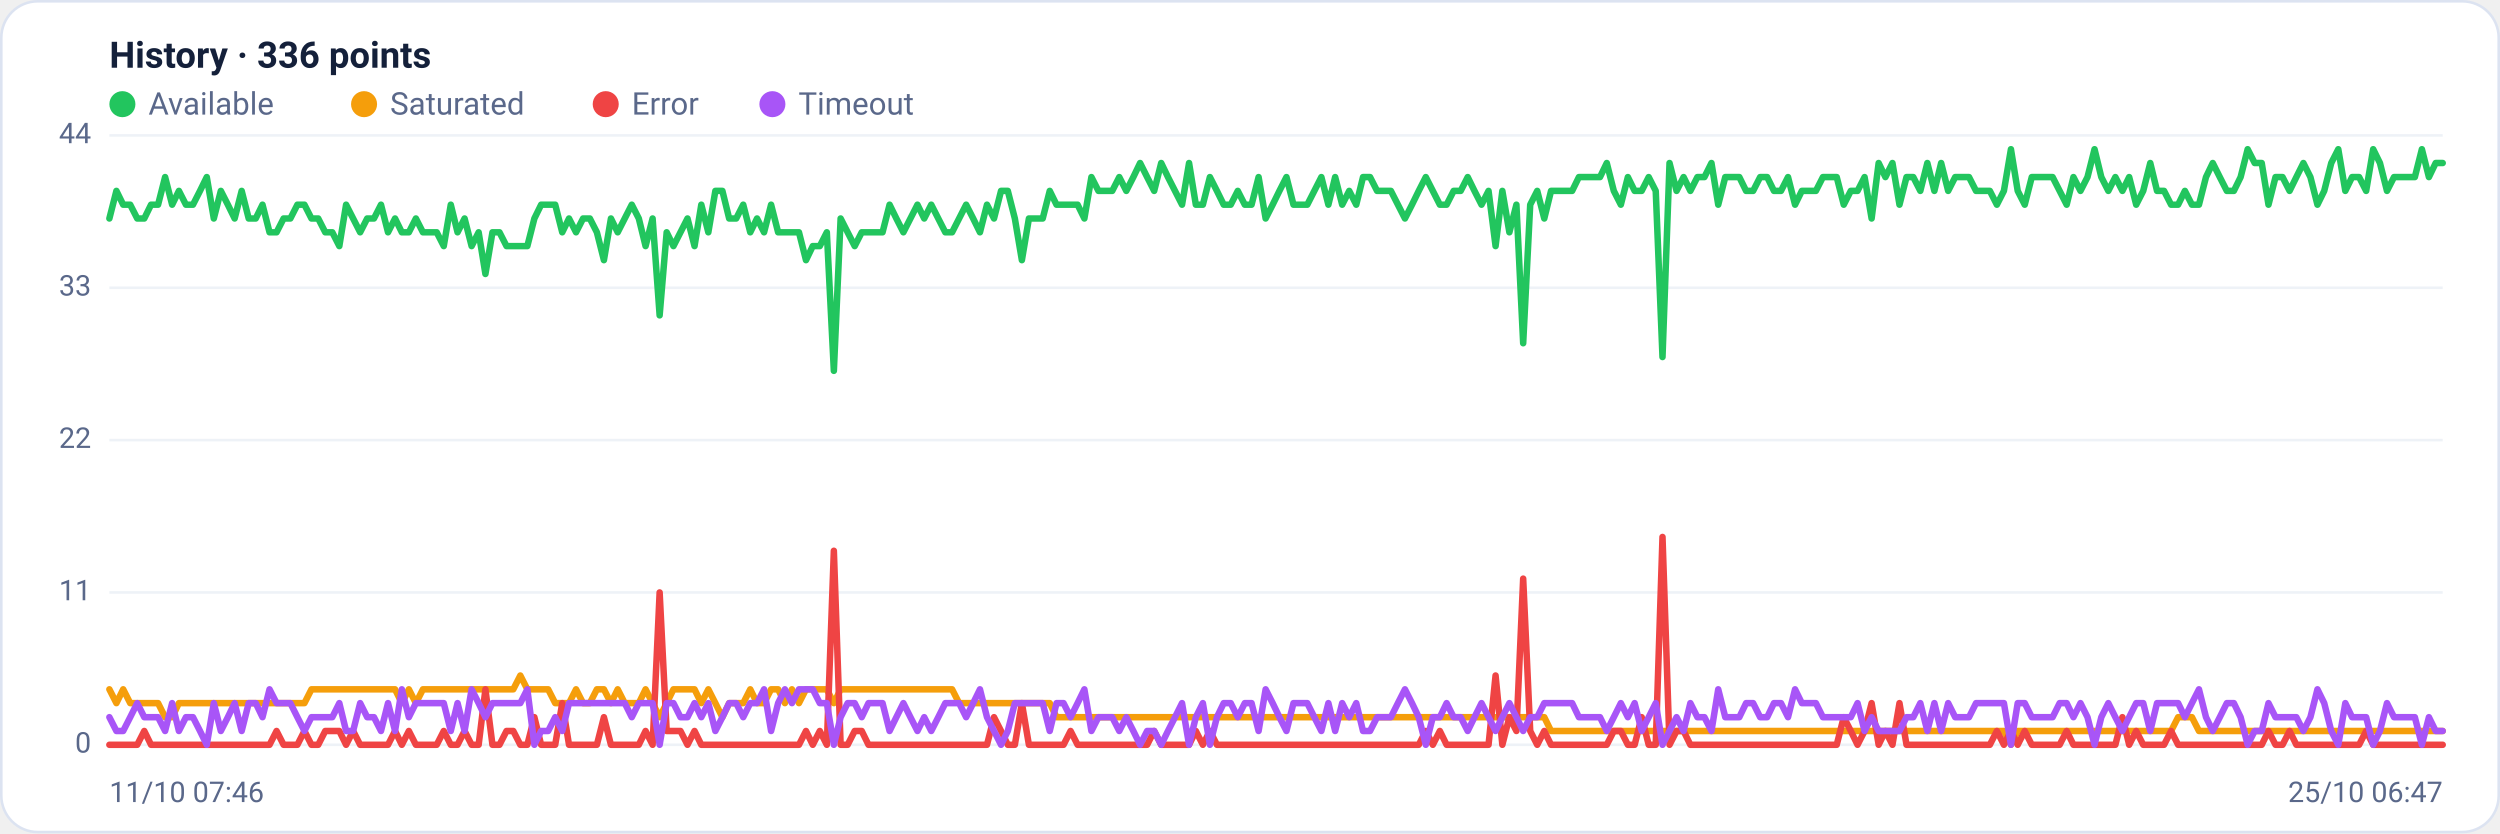
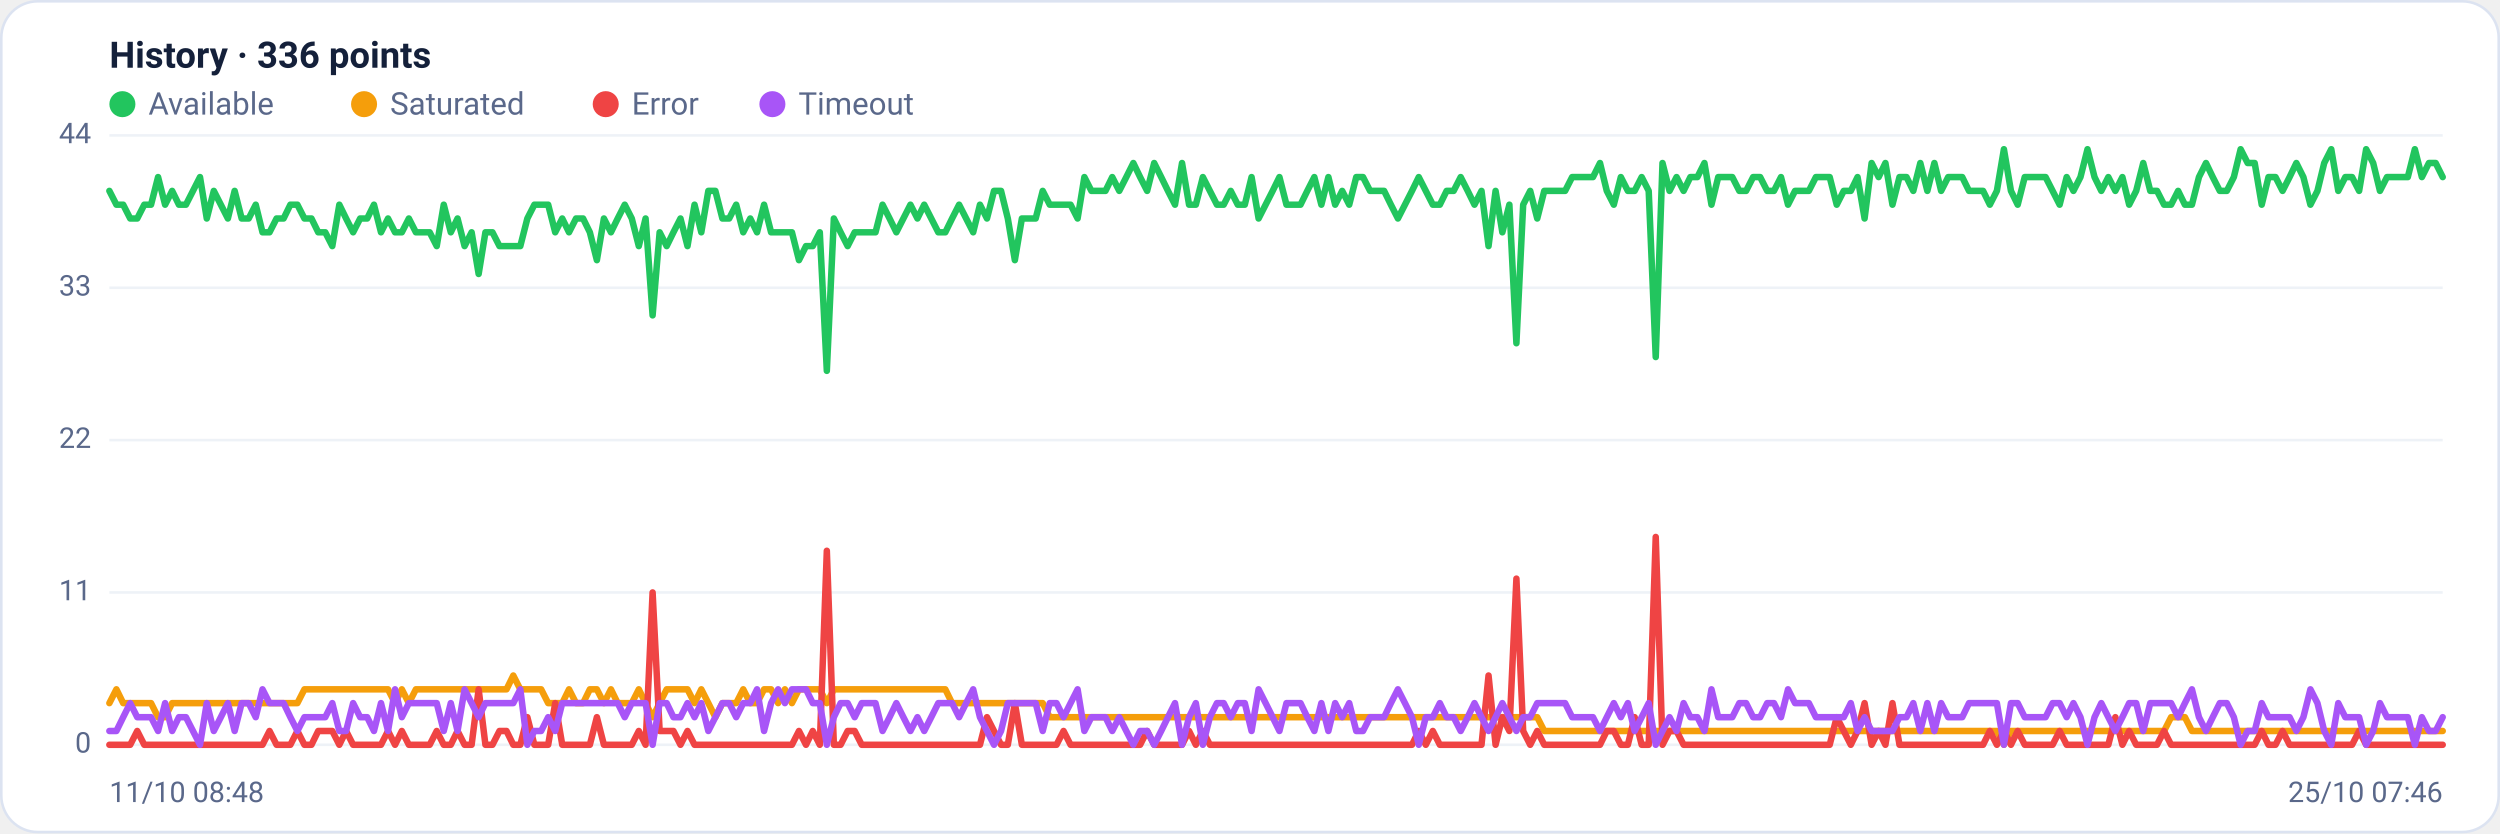
<svg xmlns="http://www.w3.org/2000/svg" viewBox="0 0 960 320" width="960" height="320" font-family="Segoe UI, system-ui, -apple-system, Roboto, Helvetica, Arial, sans-serif" role="img" aria-label="Availability history per region">
  <rect x="0.5" y="0.5" width="959" height="319" rx="14" fill="#ffffff" stroke="#dce3f1" />
  <text x="42" y="26" font-size="14" font-weight="600" fill="#14203a">History · 336 points</text>
  <circle cx="47" cy="40" r="5" fill="#22c55e" />
  <text x="57" y="44" font-size="12" fill="#5a688a">Available</text>
  <circle cx="139.8" cy="40" r="5" fill="#f59e0b" />
  <text x="149.8" y="44" font-size="12" fill="#5a688a">Saturated</text>
  <circle cx="232.6" cy="40" r="5" fill="#ef4444" />
  <text x="242.6" y="44" font-size="12" fill="#5a688a">Error</text>
  <circle cx="296.6" cy="40" r="5" fill="#a855f7" />
  <text x="306.6" y="44" font-size="12" fill="#5a688a">Timeout</text>
  <line x1="42" y1="286.0" x2="938" y2="286.0" stroke="#eef2f7" stroke-width="1" />
  <text x="35" y="289.0" text-anchor="end" font-size="11" fill="#5a688a">0</text>
  <line x1="42" y1="227.5" x2="938" y2="227.5" stroke="#eef2f7" stroke-width="1" />
  <text x="35" y="230.5" text-anchor="end" font-size="11" fill="#5a688a">11</text>
  <line x1="42" y1="169.0" x2="938" y2="169.0" stroke="#eef2f7" stroke-width="1" />
  <text x="35" y="172.0" text-anchor="end" font-size="11" fill="#5a688a">22</text>
  <line x1="42" y1="110.5" x2="938" y2="110.5" stroke="#eef2f7" stroke-width="1" />
  <text x="35" y="113.5" text-anchor="end" font-size="11" fill="#5a688a">33</text>
  <line x1="42" y1="52.0" x2="938" y2="52.0" stroke="#eef2f7" stroke-width="1" />
  <text x="35" y="55.0" text-anchor="end" font-size="11" fill="#5a688a">44</text>
-   <polyline fill="none" stroke="#22c55e" stroke-width="2.5" stroke-linejoin="round" stroke-linecap="round" points="42.0,83.9 44.7,73.3 47.3,78.6 50.0,78.6 52.7,83.9 55.4,83.9 58.0,78.6 60.7,78.6 63.4,68.0 66.1,78.6 68.7,73.3 71.4,78.6 74.1,78.6 76.8,73.3 79.4,68.0 82.1,83.9 84.8,73.3 87.5,78.6 90.1,83.9 92.8,73.3 95.5,83.9 98.2,83.9 100.8,78.6 103.5,89.2 106.2,89.2 108.9,83.9 111.5,83.9 114.2,78.6 116.9,78.6 119.6,83.9 122.2,83.9 124.9,89.2 127.6,89.2 130.3,94.5 132.9,78.6 135.6,83.9 138.3,89.2 141.0,83.9 143.6,83.9 146.3,78.6 149.0,89.2 151.7,83.9 154.3,89.2 157.0,89.2 159.7,83.9 162.4,89.2 165.0,89.2 167.7,89.2 170.4,94.5 173.1,78.6 175.7,89.2 178.4,83.9 181.1,94.5 183.8,89.2 186.4,105.2 189.1,89.2 191.8,89.2 194.5,94.5 197.1,94.5 199.8,94.5 202.5,94.5 205.2,83.9 207.8,78.6 210.5,78.6 213.2,78.6 215.9,89.2 218.5,83.9 221.2,89.2 223.9,83.9 226.5,83.9 229.2,89.2 231.9,99.9 234.6,83.9 237.2,89.2 239.9,83.9 242.6,78.6 245.3,83.9 247.9,94.5 250.6,83.9 253.3,121.1 256.0,89.2 258.6,94.5 261.3,89.2 264.0,83.9 266.7,94.5 269.3,78.6 272.0,89.2 274.7,73.3 277.4,73.3 280.0,83.9 282.7,83.9 285.4,78.6 288.1,89.2 290.7,83.9 293.4,89.2 296.1,78.6 298.8,89.2 301.4,89.2 304.1,89.2 306.8,89.2 309.5,99.9 312.1,94.5 314.8,94.5 317.5,89.2 320.2,142.4 322.8,83.9 325.5,89.2 328.2,94.5 330.9,89.2 333.5,89.2 336.2,89.2 338.9,89.2 341.6,78.6 344.2,83.9 346.9,89.2 349.6,83.9 352.3,78.6 354.9,83.9 357.6,78.6 360.3,83.9 363.0,89.2 365.6,89.2 368.3,83.9 371.0,78.6 373.7,83.9 376.3,89.2 379.0,78.6 381.7,83.9 384.4,73.3 387.0,73.3 389.7,83.9 392.4,99.9 395.1,83.9 397.7,83.9 400.4,83.9 403.1,73.3 405.7,78.6 408.4,78.6 411.1,78.6 413.8,78.6 416.4,83.9 419.1,68.0 421.8,73.3 424.5,73.3 427.1,73.3 429.8,68.0 432.5,73.3 435.2,68.0 437.8,62.6 440.5,68.0 443.2,73.3 445.9,62.6 448.5,68.0 451.2,73.3 453.9,78.6 456.6,62.6 459.2,78.6 461.9,78.6 464.6,68.0 467.3,73.3 469.9,78.6 472.6,78.6 475.3,73.3 478.0,78.6 480.6,78.6 483.3,68.0 486.0,83.9 488.7,78.6 491.3,73.3 494.0,68.0 496.7,78.6 499.4,78.6 502.0,78.6 504.7,73.3 507.4,68.0 510.1,78.6 512.7,68.0 515.4,78.6 518.1,73.3 520.8,78.6 523.4,68.0 526.1,68.0 528.8,73.3 531.5,73.3 534.1,73.3 536.8,78.6 539.5,83.9 542.2,78.6 544.8,73.3 547.5,68.0 550.2,73.3 552.9,78.6 555.5,78.6 558.2,73.3 560.9,73.3 563.6,68.0 566.2,73.3 568.9,78.6 571.6,73.3 574.3,94.5 576.9,73.3 579.6,89.2 582.3,78.6 584.9,131.8 587.6,78.6 590.3,73.3 593.0,83.9 595.6,73.3 598.3,73.3 601.0,73.3 603.7,73.3 606.3,68.0 609.0,68.0 611.7,68.0 614.4,68.0 617.0,62.6 619.7,73.3 622.4,78.6 625.1,68.0 627.7,73.3 630.4,73.3 633.1,68.0 635.8,73.3 638.4,137.1 641.1,62.6 643.8,73.3 646.5,68.0 649.1,73.3 651.8,68.0 654.5,68.0 657.2,62.6 659.8,78.6 662.5,68.0 665.2,68.0 667.9,68.0 670.5,73.3 673.2,73.3 675.9,68.0 678.6,68.0 681.2,73.3 683.9,73.3 686.6,68.0 689.3,78.6 691.9,73.3 694.6,73.3 697.3,73.3 700.0,68.0 702.6,68.0 705.3,68.0 708.0,78.6 710.7,73.3 713.3,73.3 716.0,68.0 718.7,83.9 721.4,62.6 724.0,68.0 726.7,62.6 729.4,78.6 732.1,68.0 734.7,68.0 737.4,73.3 740.1,62.6 742.8,73.3 745.4,62.6 748.1,73.3 750.8,68.0 753.5,68.0 756.1,68.0 758.8,73.3 761.5,73.3 764.1,73.3 766.8,78.6 769.5,73.3 772.2,57.3 774.8,73.3 777.5,78.6 780.2,68.0 782.9,68.0 785.5,68.0 788.2,68.0 790.9,73.3 793.6,78.6 796.2,68.0 798.9,73.3 801.6,68.0 804.3,57.3 806.9,68.0 809.6,73.3 812.3,68.0 815.0,73.3 817.6,68.0 820.3,78.6 823.0,73.3 825.7,62.6 828.3,73.3 831.0,73.3 833.7,78.6 836.4,78.6 839.0,73.3 841.7,78.6 844.4,78.6 847.1,68.0 849.7,62.6 852.4,68.0 855.1,73.3 857.8,73.3 860.4,68.0 863.1,57.3 865.8,62.6 868.5,62.6 871.1,78.6 873.8,68.0 876.5,68.0 879.2,73.3 881.8,68.0 884.5,62.6 887.2,68.0 889.9,78.6 892.5,73.3 895.2,62.6 897.9,57.3 900.6,73.3 903.2,68.0 905.9,68.0 908.6,73.3 911.3,57.3 913.9,62.6 916.6,73.3 919.3,68.0 922.0,68.0 924.6,68.0 927.3,68.0 930.0,57.3 932.7,68.0 935.3,62.6 938.0,62.6" />
-   <polyline fill="none" stroke="#f59e0b" stroke-width="2.5" stroke-linejoin="round" stroke-linecap="round" points="42.0,264.7 44.7,270.0 47.3,264.7 50.0,270.0 52.7,270.0 55.4,270.0 58.0,270.0 60.7,270.0 63.4,275.4 66.1,275.4 68.7,270.0 71.4,270.0 74.1,270.0 76.8,270.0 79.4,270.0 82.1,270.0 84.8,270.0 87.5,270.0 90.1,270.0 92.8,270.0 95.5,270.0 98.2,270.0 100.8,270.0 103.5,270.0 106.2,270.0 108.9,270.0 111.5,270.0 114.2,270.0 116.9,270.0 119.6,264.7 122.2,264.7 124.9,264.7 127.6,264.7 130.3,264.7 132.9,264.7 135.6,264.7 138.3,264.7 141.0,264.7 143.6,264.7 146.3,264.7 149.0,264.7 151.7,264.7 154.3,270.0 157.0,264.7 159.7,270.0 162.4,264.7 165.0,264.7 167.7,264.7 170.4,264.7 173.1,264.7 175.7,264.7 178.4,264.7 181.1,264.7 183.8,264.7 186.4,264.7 189.1,264.7 191.8,264.7 194.5,264.7 197.1,264.7 199.8,259.4 202.5,264.7 205.2,264.7 207.8,264.7 210.5,264.7 213.2,270.0 215.9,270.0 218.5,270.0 221.2,264.7 223.9,270.0 226.5,270.0 229.2,264.7 231.9,264.7 234.6,270.0 237.2,264.7 239.9,270.0 242.6,270.0 245.3,270.0 247.9,264.7 250.6,270.0 253.3,275.4 256.0,270.0 258.6,264.7 261.3,264.7 264.0,264.7 266.7,264.7 269.3,270.0 272.0,264.7 274.7,270.0 277.4,275.4 280.0,270.0 282.7,270.0 285.4,270.0 288.1,264.7 290.7,270.0 293.4,270.0 296.1,264.7 298.8,264.7 301.4,270.0 304.1,264.7 306.8,270.0 309.5,264.7 312.1,264.7 314.8,264.7 317.5,264.7 320.2,270.0 322.8,264.7 325.5,264.7 328.2,264.7 330.9,264.7 333.5,264.7 336.2,264.7 338.9,264.7 341.6,264.7 344.2,264.7 346.9,264.7 349.6,264.7 352.3,264.7 354.9,264.7 357.6,264.7 360.3,264.7 363.0,264.7 365.6,264.7 368.3,270.0 371.0,270.0 373.7,270.0 376.3,270.0 379.0,270.0 381.7,270.0 384.4,270.0 387.0,270.0 389.7,270.0 392.4,270.0 395.1,270.0 397.7,270.0 400.4,270.0 403.1,270.0 405.7,275.4 408.4,275.4 411.1,275.4 413.8,275.4 416.4,275.4 419.1,275.4 421.8,275.4 424.5,275.4 427.1,275.4 429.8,275.4 432.5,275.4 435.2,275.4 437.8,275.4 440.5,275.4 443.2,275.4 445.9,275.4 448.5,275.4 451.2,275.4 453.9,275.4 456.6,275.4 459.2,275.4 461.9,275.4 464.6,275.4 467.3,275.4 469.9,275.4 472.6,275.4 475.3,275.4 478.0,275.4 480.6,275.4 483.3,275.4 486.0,275.4 488.7,275.4 491.3,275.4 494.0,275.4 496.7,275.4 499.4,275.4 502.0,275.4 504.7,275.4 507.4,275.4 510.1,275.4 512.7,275.4 515.4,275.4 518.1,275.4 520.8,275.4 523.4,275.4 526.1,275.4 528.8,275.4 531.5,275.4 534.1,275.4 536.8,275.4 539.5,275.4 542.2,275.4 544.8,275.4 547.5,275.4 550.2,275.4 552.9,275.4 555.5,275.4 558.2,275.4 560.9,275.4 563.6,275.4 566.2,275.4 568.9,275.4 571.6,275.4 574.3,275.4 576.9,275.4 579.6,275.4 582.3,275.4 584.9,275.4 587.6,275.4 590.3,275.4 593.0,275.4 595.6,280.7 598.3,280.7 601.0,280.7 603.7,280.7 606.3,280.7 609.0,280.7 611.7,280.7 614.4,280.7 617.0,280.7 619.7,280.7 622.4,280.7 625.1,280.7 627.7,280.7 630.4,280.7 633.1,280.7 635.8,280.7 638.4,280.7 641.1,280.7 643.8,280.7 646.5,280.7 649.1,280.7 651.8,280.7 654.5,280.7 657.2,280.7 659.8,280.7 662.5,280.7 665.2,280.7 667.9,280.7 670.5,280.7 673.2,280.7 675.9,280.7 678.6,280.7 681.2,280.7 683.9,280.7 686.6,280.7 689.3,280.7 691.9,280.7 694.6,280.7 697.3,280.7 700.0,280.7 702.6,280.7 705.3,280.7 708.0,280.7 710.7,280.7 713.3,280.7 716.0,280.7 718.7,280.7 721.4,280.7 724.0,280.7 726.7,280.7 729.4,280.7 732.1,280.7 734.7,280.7 737.4,280.7 740.1,280.7 742.8,280.7 745.4,280.7 748.1,280.7 750.8,280.7 753.5,280.7 756.1,280.7 758.8,280.7 761.5,280.7 764.1,280.7 766.8,280.7 769.5,280.7 772.2,286.0 774.8,280.7 777.5,280.7 780.2,280.7 782.9,280.7 785.5,280.7 788.2,280.7 790.9,280.7 793.6,280.7 796.2,280.7 798.9,280.7 801.6,280.7 804.3,280.7 806.9,280.7 809.6,280.7 812.3,280.7 815.0,280.7 817.6,280.7 820.3,280.7 823.0,280.7 825.7,280.7 828.3,280.7 831.0,280.7 833.7,280.7 836.4,275.4 839.0,275.4 841.7,275.4 844.4,280.7 847.1,280.7 849.7,280.7 852.4,280.7 855.1,280.7 857.8,280.7 860.4,280.7 863.1,280.7 865.8,280.7 868.5,280.7 871.1,280.7 873.8,280.7 876.5,280.7 879.2,280.7 881.8,280.7 884.5,280.7 887.2,280.7 889.9,280.7 892.5,280.7 895.2,280.7 897.9,280.7 900.6,280.7 903.2,280.7 905.9,280.7 908.6,280.7 911.3,280.7 913.9,280.7 916.6,280.7 919.3,280.7 922.0,280.7 924.6,280.7 927.3,280.7 930.0,280.7 932.7,280.7 935.3,280.7 938.0,280.7" />
-   <polyline fill="none" stroke="#ef4444" stroke-width="2.5" stroke-linejoin="round" stroke-linecap="round" points="42.0,286.0 44.7,286.0 47.3,286.0 50.0,286.0 52.7,286.0 55.4,280.7 58.0,286.0 60.7,286.0 63.4,286.0 66.1,286.0 68.7,286.0 71.4,286.0 74.1,286.0 76.8,286.0 79.4,286.0 82.1,286.0 84.8,286.0 87.5,286.0 90.1,286.0 92.8,286.0 95.5,286.0 98.2,286.0 100.8,286.0 103.5,286.0 106.2,280.7 108.9,286.0 111.5,286.0 114.2,286.0 116.9,280.7 119.6,286.0 122.2,286.0 124.9,280.7 127.6,280.7 130.3,280.7 132.9,286.0 135.6,280.7 138.3,286.0 141.0,286.0 143.6,286.0 146.3,286.0 149.0,286.0 151.7,280.7 154.3,286.0 157.0,280.7 159.7,286.0 162.4,286.0 165.0,286.0 167.7,286.0 170.4,280.7 173.1,286.0 175.7,286.0 178.4,280.7 181.1,286.0 183.8,286.0 186.4,264.7 189.1,286.0 191.8,286.0 194.5,280.7 197.1,280.7 199.8,286.0 202.5,286.0 205.2,275.4 207.8,286.0 210.5,286.0 213.2,286.0 215.9,270.0 218.5,286.0 221.2,286.0 223.9,286.0 226.5,286.0 229.2,286.0 231.9,275.4 234.6,286.0 237.2,286.0 239.9,286.0 242.6,286.0 245.3,286.0 247.9,280.7 250.6,286.0 253.3,227.5 256.0,280.7 258.6,280.7 261.3,280.7 264.0,286.0 266.7,280.7 269.3,286.0 272.0,286.0 274.7,286.0 277.4,286.0 280.0,286.0 282.7,286.0 285.4,286.0 288.1,286.0 290.7,286.0 293.4,286.0 296.1,286.0 298.8,286.0 301.4,286.0 304.1,286.0 306.8,286.0 309.5,280.7 312.1,286.0 314.8,280.7 317.5,286.0 320.2,211.5 322.8,286.0 325.5,286.0 328.2,280.7 330.9,280.7 333.5,286.0 336.2,286.0 338.9,286.0 341.6,286.0 344.2,286.0 346.9,286.0 349.6,286.0 352.3,286.0 354.9,286.0 357.6,286.0 360.3,286.0 363.0,286.0 365.6,286.0 368.3,286.0 371.0,286.0 373.7,286.0 376.3,286.0 379.0,286.0 381.7,275.4 384.4,280.7 387.0,286.0 389.7,286.0 392.4,270.0 395.1,286.0 397.7,286.0 400.4,286.0 403.1,286.0 405.7,286.0 408.4,286.0 411.1,280.7 413.8,286.0 416.4,286.0 419.1,286.0 421.8,286.0 424.5,286.0 427.1,286.0 429.8,286.0 432.5,286.0 435.2,286.0 437.8,286.0 440.5,286.0 443.2,280.7 445.9,286.0 448.5,286.0 451.2,286.0 453.9,286.0 456.6,286.0 459.2,280.7 461.9,286.0 464.6,280.7 467.3,286.0 469.9,286.0 472.6,286.0 475.3,286.0 478.0,286.0 480.6,286.0 483.3,286.0 486.0,286.0 488.7,286.0 491.3,286.0 494.0,286.0 496.7,286.0 499.4,286.0 502.0,286.0 504.7,286.0 507.4,286.0 510.1,286.0 512.7,286.0 515.4,286.0 518.1,286.0 520.8,286.0 523.4,286.0 526.1,286.0 528.8,286.0 531.5,286.0 534.1,286.0 536.8,286.0 539.5,286.0 542.2,286.0 544.8,286.0 547.5,280.7 550.2,286.0 552.9,280.7 555.5,286.0 558.2,286.0 560.9,286.0 563.6,286.0 566.2,286.0 568.9,286.0 571.6,286.0 574.3,259.4 576.9,286.0 579.6,275.4 582.3,280.7 584.9,222.2 587.6,280.7 590.3,286.0 593.0,280.7 595.6,286.0 598.3,286.0 601.0,286.0 603.7,286.0 606.3,286.0 609.0,286.0 611.7,286.0 614.4,286.0 617.0,286.0 619.7,280.7 622.4,280.7 625.1,286.0 627.7,286.0 630.4,275.4 633.1,286.0 635.8,286.0 638.4,206.2 641.1,286.0 643.8,280.7 646.5,280.7 649.1,286.0 651.8,286.0 654.5,286.0 657.2,286.0 659.8,286.0 662.5,286.0 665.2,286.0 667.9,286.0 670.5,286.0 673.2,286.0 675.9,286.0 678.6,286.0 681.2,286.0 683.9,286.0 686.6,286.0 689.3,286.0 691.9,286.0 694.6,286.0 697.3,286.0 700.0,286.0 702.6,286.0 705.3,286.0 708.0,275.4 710.7,280.7 713.3,286.0 716.0,280.7 718.7,270.0 721.4,286.0 724.0,280.7 726.7,286.0 729.4,270.0 732.1,286.0 734.7,286.0 737.4,286.0 740.1,286.0 742.8,286.0 745.4,286.0 748.1,286.0 750.8,286.0 753.5,286.0 756.1,286.0 758.8,286.0 761.5,286.0 764.1,286.0 766.8,280.7 769.5,286.0 772.2,280.7 774.8,286.0 777.5,280.7 780.2,286.0 782.9,286.0 785.5,286.0 788.2,286.0 790.9,286.0 793.6,280.7 796.2,286.0 798.9,286.0 801.6,286.0 804.3,286.0 806.9,286.0 809.6,286.0 812.3,286.0 815.0,275.4 817.6,286.0 820.3,280.7 823.0,286.0 825.7,286.0 828.3,286.0 831.0,286.0 833.7,280.7 836.4,286.0 839.0,286.0 841.7,286.0 844.4,286.0 847.1,286.0 849.7,286.0 852.4,286.0 855.1,286.0 857.8,286.0 860.4,286.0 863.1,286.0 865.8,286.0 868.5,286.0 871.1,280.7 873.8,286.0 876.5,286.0 879.2,280.7 881.8,286.0 884.5,286.0 887.2,286.0 889.9,286.0 892.5,286.0 895.2,286.0 897.9,286.0 900.6,286.0 903.2,286.0 905.9,286.0 908.6,280.7 911.3,286.0 913.9,286.0 916.6,286.0 919.3,286.0 922.0,286.0 924.6,286.0 927.3,286.0 930.0,286.0 932.7,286.0 935.3,286.0 938.0,286.0" />
-   <polyline fill="none" stroke="#a855f7" stroke-width="2.5" stroke-linejoin="round" stroke-linecap="round" points="42.0,275.4 44.7,280.7 47.3,280.7 50.0,275.4 52.7,270.0 55.4,275.4 58.0,275.4 60.7,275.4 63.4,280.7 66.1,270.0 68.7,280.7 71.4,275.4 74.1,275.4 76.8,280.7 79.4,286.0 82.1,270.0 84.8,280.7 87.5,275.4 90.1,270.0 92.8,280.7 95.5,270.0 98.2,270.0 100.8,275.4 103.5,264.7 106.2,270.0 108.9,270.0 111.5,270.0 114.2,275.4 116.9,280.7 119.6,275.4 122.2,275.4 124.9,275.4 127.6,275.4 130.3,270.0 132.9,280.7 135.6,280.7 138.3,270.0 141.0,275.4 143.6,275.4 146.3,280.7 149.0,270.0 151.7,280.7 154.3,264.7 157.0,275.4 159.7,270.0 162.4,270.0 165.0,270.0 167.7,270.0 170.4,270.0 173.1,280.7 175.7,270.0 178.4,280.7 181.1,264.7 183.8,270.0 186.4,275.4 189.1,270.0 191.8,270.0 194.5,270.0 197.1,270.0 199.8,270.0 202.5,264.7 205.2,286.0 207.8,280.7 210.5,280.7 213.2,275.4 215.9,280.7 218.5,270.0 221.2,270.0 223.9,270.0 226.5,270.0 229.2,270.0 231.9,270.0 234.6,270.0 237.2,270.0 239.9,270.0 242.6,275.4 245.3,270.0 247.9,270.0 250.6,270.0 253.3,286.0 256.0,270.0 258.6,270.0 261.3,275.4 264.0,275.4 266.7,270.0 269.3,275.4 272.0,270.0 274.7,280.7 277.4,275.4 280.0,270.0 282.7,270.0 285.4,275.4 288.1,270.0 290.7,270.0 293.4,264.7 296.1,280.7 298.8,270.0 301.4,264.7 304.1,270.0 306.8,264.7 309.5,264.7 312.1,264.7 314.8,270.0 317.5,270.0 320.2,286.0 322.8,275.4 325.5,270.0 328.2,270.0 330.9,275.4 333.5,270.0 336.2,270.0 338.9,270.0 341.6,280.7 344.2,275.4 346.9,270.0 349.6,275.4 352.3,280.7 354.9,275.4 357.6,280.7 360.3,275.4 363.0,270.0 365.6,270.0 368.3,270.0 371.0,275.4 373.7,270.0 376.3,264.7 379.0,275.4 381.7,280.7 384.4,286.0 387.0,280.7 389.7,270.0 392.4,270.0 395.1,270.0 397.7,270.0 400.4,270.0 403.1,280.7 405.7,270.0 408.4,270.0 411.1,275.4 413.8,270.0 416.4,264.7 419.1,280.7 421.8,275.4 424.5,275.4 427.1,275.4 429.8,280.7 432.5,275.4 435.2,280.7 437.8,286.0 440.5,280.7 443.2,280.7 445.9,286.0 448.5,280.7 451.2,275.4 453.9,270.0 456.6,286.0 459.2,275.4 461.9,270.0 464.6,286.0 467.3,275.4 469.9,270.0 472.6,270.0 475.3,275.4 478.0,270.0 480.6,270.0 483.3,280.7 486.0,264.7 488.7,270.0 491.3,275.4 494.0,280.7 496.7,270.0 499.4,270.0 502.0,270.0 504.7,275.4 507.4,280.7 510.1,270.0 512.7,280.7 515.4,270.0 518.1,275.4 520.8,270.0 523.4,280.7 526.1,280.7 528.8,275.4 531.5,275.4 534.1,275.4 536.8,270.0 539.5,264.7 542.2,270.0 544.8,275.4 547.5,286.0 550.2,275.4 552.9,275.4 555.5,270.0 558.2,275.4 560.9,275.4 563.6,280.7 566.2,275.4 568.9,270.0 571.6,275.4 574.3,280.7 576.9,275.4 579.6,270.0 582.3,275.4 584.9,280.7 587.6,275.4 590.3,275.4 593.0,270.0 595.6,270.0 598.3,270.0 601.0,270.0 603.7,270.0 606.3,275.4 609.0,275.4 611.7,275.4 614.4,275.4 617.0,280.7 619.7,275.4 622.4,270.0 625.1,275.4 627.7,270.0 630.4,280.7 633.1,275.4 635.8,270.0 638.4,286.0 641.1,280.7 643.8,275.4 646.5,280.7 649.1,270.0 651.8,275.4 654.5,275.4 657.2,280.7 659.8,264.7 662.5,275.4 665.2,275.4 667.9,275.4 670.5,270.0 673.2,270.0 675.9,275.4 678.6,275.4 681.2,270.0 683.9,270.0 686.6,275.4 689.3,264.7 691.9,270.0 694.6,270.0 697.3,270.0 700.0,275.4 702.6,275.4 705.3,275.4 708.0,275.4 710.7,275.4 713.3,270.0 716.0,280.7 718.7,275.4 721.4,280.7 724.0,280.7 726.7,280.7 729.4,280.7 732.1,275.4 734.7,275.4 737.4,270.0 740.1,280.7 742.8,270.0 745.4,280.7 748.1,270.0 750.8,275.4 753.5,275.4 756.1,275.4 758.8,270.0 761.5,270.0 764.1,270.0 766.8,270.0 769.5,270.0 772.2,286.0 774.8,270.0 777.5,270.0 780.2,275.4 782.9,275.4 785.5,275.4 788.2,275.4 790.9,270.0 793.6,270.0 796.2,275.4 798.9,270.0 801.6,275.4 804.3,286.0 806.9,275.4 809.6,270.0 812.3,275.4 815.0,280.7 817.6,275.4 820.3,270.0 823.0,270.0 825.7,280.7 828.3,270.0 831.0,270.0 833.7,270.0 836.4,270.0 839.0,275.4 841.7,270.0 844.4,264.7 847.1,275.4 849.7,280.7 852.4,275.4 855.1,270.0 857.8,270.0 860.4,275.4 863.1,286.0 865.8,280.7 868.5,280.7 871.1,270.0 873.8,275.4 876.5,275.4 879.2,275.4 881.8,275.4 884.5,280.7 887.2,275.4 889.9,264.7 892.5,270.0 895.2,280.7 897.9,286.0 900.6,270.0 903.2,275.4 905.9,275.4 908.6,275.4 911.3,286.0 913.9,280.7 916.6,270.0 919.3,275.4 922.0,275.4 924.6,275.4 927.3,275.4 930.0,286.0 932.7,275.4 935.3,280.7 938.0,280.7" />
-   <text x="42" y="308" font-size="11" fill="#5a688a">11/10 07:46</text>
-   <text x="938" y="308" text-anchor="end" font-size="11" fill="#5a688a">25/10 06:47</text>
+   <polyline fill="none" stroke="#22c55e" stroke-width="2.5" stroke-linejoin="round" stroke-linecap="round" points="42.0,73.3 44.7,78.6 47.3,78.6 50.0,83.9 52.7,83.9 55.4,78.6 58.0,78.6 60.7,68.0 63.4,78.6 66.1,73.3 68.7,78.6 71.4,78.6 74.1,73.3 76.8,68.0 79.4,83.9 82.1,73.3 84.8,78.6 87.5,83.9 90.1,73.3 92.8,83.9 95.5,83.9 98.2,78.6 100.8,89.2 103.5,89.2 106.2,83.9 108.9,83.9 111.5,78.6 114.2,78.6 116.9,83.9 119.6,83.9 122.2,89.2 124.9,89.2 127.6,94.5 130.3,78.6 132.9,83.9 135.6,89.2 138.3,83.9 141.0,83.9 143.6,78.6 146.3,89.2 149.0,83.9 151.7,89.2 154.3,89.2 157.0,83.9 159.7,89.2 162.4,89.2 165.0,89.2 167.7,94.5 170.4,78.6 173.1,89.2 175.7,83.9 178.4,94.5 181.1,89.2 183.8,105.2 186.4,89.2 189.1,89.2 191.8,94.5 194.5,94.5 197.1,94.5 199.8,94.5 202.5,83.9 205.2,78.6 207.8,78.6 210.5,78.6 213.2,89.2 215.9,83.9 218.5,89.2 221.2,83.9 223.9,83.9 226.5,89.2 229.2,99.9 231.9,83.9 234.6,89.2 237.2,83.9 239.9,78.6 242.6,83.9 245.3,94.5 247.9,83.9 250.6,121.1 253.3,89.2 256.0,94.5 258.6,89.2 261.3,83.9 264.0,94.5 266.7,78.6 269.3,89.2 272.0,73.3 274.7,73.3 277.4,83.9 280.0,83.9 282.7,78.6 285.4,89.2 288.1,83.9 290.7,89.2 293.4,78.6 296.1,89.2 298.8,89.2 301.4,89.2 304.1,89.2 306.8,99.9 309.5,94.5 312.1,94.5 314.8,89.2 317.5,142.4 320.2,83.9 322.8,89.2 325.5,94.5 328.2,89.2 330.9,89.2 333.5,89.2 336.2,89.2 338.9,78.6 341.6,83.9 344.2,89.2 346.9,83.9 349.6,78.6 352.3,83.9 354.9,78.6 357.6,83.9 360.3,89.2 363.0,89.2 365.6,83.9 368.3,78.6 371.0,83.9 373.7,89.2 376.3,78.6 379.0,83.9 381.7,73.3 384.4,73.3 387.0,83.9 389.7,99.9 392.4,83.9 395.1,83.9 397.7,83.9 400.4,73.3 403.1,78.6 405.7,78.6 408.4,78.6 411.1,78.6 413.8,83.9 416.4,68.0 419.1,73.3 421.8,73.3 424.5,73.3 427.1,68.0 429.8,73.3 432.5,68.0 435.2,62.6 437.8,68.0 440.5,73.3 443.2,62.6 445.9,68.0 448.5,73.3 451.2,78.6 453.9,62.6 456.6,78.6 459.2,78.6 461.9,68.0 464.6,73.3 467.3,78.6 469.9,78.6 472.6,73.3 475.3,78.6 478.0,78.6 480.6,68.0 483.3,83.9 486.0,78.6 488.7,73.3 491.3,68.0 494.0,78.6 496.7,78.6 499.4,78.6 502.0,73.3 504.7,68.0 507.4,78.6 510.1,68.0 512.7,78.6 515.4,73.3 518.1,78.6 520.8,68.0 523.4,68.0 526.1,73.3 528.8,73.3 531.5,73.3 534.1,78.6 536.8,83.9 539.5,78.6 542.2,73.3 544.8,68.0 547.5,73.3 550.2,78.6 552.9,78.6 555.5,73.3 558.2,73.3 560.9,68.0 563.6,73.3 566.2,78.6 568.9,73.3 571.6,94.5 574.3,73.3 576.9,89.2 579.6,78.6 582.3,131.8 584.9,78.6 587.6,73.3 590.3,83.9 593.0,73.3 595.6,73.3 598.3,73.3 601.0,73.3 603.7,68.0 606.3,68.0 609.0,68.0 611.7,68.0 614.4,62.6 617.0,73.3 619.7,78.6 622.4,68.0 625.1,73.3 627.7,73.3 630.4,68.0 633.1,73.3 635.8,137.1 638.4,62.6 641.1,73.3 643.8,68.0 646.5,73.3 649.1,68.0 651.8,68.0 654.5,62.6 657.2,78.6 659.8,68.0 662.5,68.0 665.2,68.0 667.9,73.3 670.5,73.3 673.2,68.0 675.9,68.0 678.6,73.3 681.2,73.3 683.9,68.0 686.6,78.6 689.3,73.3 691.9,73.3 694.6,73.3 697.3,68.0 700.0,68.0 702.6,68.0 705.3,78.6 708.0,73.3 710.7,73.3 713.3,68.0 716.0,83.9 718.7,62.6 721.4,68.0 724.0,62.6 726.7,78.6 729.4,68.0 732.1,68.0 734.7,73.3 737.4,62.6 740.1,73.3 742.8,62.6 745.4,73.3 748.1,68.0 750.8,68.0 753.5,68.0 756.1,73.3 758.8,73.3 761.5,73.3 764.1,78.6 766.8,73.3 769.5,57.3 772.2,73.3 774.8,78.6 777.5,68.0 780.2,68.0 782.9,68.0 785.5,68.0 788.2,73.3 790.9,78.6 793.6,68.0 796.2,73.3 798.9,68.0 801.6,57.3 804.3,68.0 806.9,73.3 809.6,68.0 812.3,73.3 815.0,68.0 817.6,78.6 820.3,73.3 823.0,62.6 825.7,73.3 828.3,73.3 831.0,78.6 833.7,78.6 836.4,73.3 839.0,78.6 841.7,78.6 844.4,68.0 847.1,62.6 849.7,68.0 852.4,73.3 855.1,73.3 857.8,68.0 860.4,57.3 863.1,62.6 865.8,62.6 868.5,78.6 871.1,68.0 873.8,68.0 876.5,73.3 879.2,68.0 881.8,62.6 884.5,68.0 887.2,78.6 889.9,73.3 892.5,62.6 895.2,57.3 897.9,73.3 900.6,68.0 903.2,68.0 905.9,73.3 908.6,57.3 911.3,62.6 913.9,73.3 916.6,68.0 919.3,68.0 922.0,68.0 924.6,68.0 927.3,57.3 930.0,68.0 932.7,62.6 935.3,62.6 938.0,68.0" />
+   <polyline fill="none" stroke="#f59e0b" stroke-width="2.5" stroke-linejoin="round" stroke-linecap="round" points="42.0,270.0 44.7,264.7 47.3,270.0 50.0,270.0 52.7,270.0 55.4,270.0 58.0,270.0 60.7,275.4 63.4,275.4 66.1,270.0 68.7,270.0 71.4,270.0 74.1,270.0 76.8,270.0 79.4,270.0 82.1,270.0 84.8,270.0 87.5,270.0 90.1,270.0 92.8,270.0 95.5,270.0 98.2,270.0 100.8,270.0 103.5,270.0 106.2,270.0 108.9,270.0 111.5,270.0 114.2,270.0 116.9,264.7 119.6,264.7 122.2,264.7 124.9,264.7 127.6,264.7 130.3,264.7 132.9,264.7 135.6,264.7 138.3,264.7 141.0,264.7 143.6,264.7 146.3,264.7 149.0,264.7 151.7,270.0 154.3,264.7 157.0,270.0 159.7,264.7 162.4,264.7 165.0,264.7 167.7,264.7 170.4,264.7 173.1,264.7 175.7,264.7 178.4,264.7 181.1,264.7 183.8,264.7 186.4,264.7 189.1,264.7 191.8,264.7 194.5,264.7 197.1,259.4 199.8,264.7 202.5,264.7 205.2,264.7 207.8,264.7 210.5,270.0 213.2,270.0 215.9,270.0 218.5,264.7 221.2,270.0 223.9,270.0 226.5,264.7 229.2,264.7 231.9,270.0 234.6,264.7 237.2,270.0 239.9,270.0 242.6,270.0 245.3,264.7 247.9,270.0 250.6,275.4 253.3,270.0 256.0,264.7 258.6,264.7 261.3,264.7 264.0,264.7 266.7,270.0 269.3,264.7 272.0,270.0 274.7,275.4 277.4,270.0 280.0,270.0 282.7,270.0 285.4,264.7 288.1,270.0 290.7,270.0 293.4,264.7 296.1,264.7 298.8,270.0 301.4,264.7 304.1,270.0 306.8,264.7 309.5,264.7 312.1,264.7 314.8,264.7 317.5,270.0 320.2,264.7 322.8,264.7 325.5,264.7 328.2,264.7 330.9,264.7 333.5,264.7 336.2,264.7 338.9,264.7 341.6,264.7 344.2,264.7 346.9,264.7 349.6,264.7 352.3,264.7 354.9,264.7 357.6,264.7 360.3,264.7 363.0,264.7 365.6,270.0 368.3,270.0 371.0,270.0 373.7,270.0 376.3,270.0 379.0,270.0 381.7,270.0 384.4,270.0 387.0,270.0 389.7,270.0 392.4,270.0 395.1,270.0 397.7,270.0 400.4,270.0 403.1,275.4 405.7,275.4 408.4,275.4 411.1,275.4 413.8,275.4 416.4,275.4 419.1,275.4 421.8,275.4 424.5,275.4 427.1,275.4 429.8,275.4 432.5,275.4 435.2,275.4 437.8,275.4 440.5,275.4 443.2,275.4 445.9,275.4 448.5,275.4 451.2,275.4 453.9,275.4 456.6,275.4 459.2,275.4 461.9,275.4 464.6,275.4 467.3,275.4 469.9,275.4 472.6,275.4 475.3,275.4 478.0,275.4 480.6,275.4 483.3,275.4 486.0,275.4 488.7,275.4 491.3,275.4 494.0,275.4 496.7,275.4 499.4,275.4 502.0,275.4 504.7,275.4 507.4,275.4 510.1,275.4 512.7,275.4 515.4,275.4 518.1,275.4 520.8,275.4 523.4,275.4 526.1,275.4 528.8,275.4 531.5,275.4 534.1,275.4 536.8,275.4 539.5,275.4 542.2,275.4 544.8,275.4 547.5,275.4 550.2,275.4 552.9,275.4 555.5,275.4 558.2,275.4 560.9,275.4 563.6,275.4 566.2,275.4 568.9,275.4 571.6,275.4 574.3,275.4 576.9,275.4 579.6,275.4 582.3,275.4 584.9,275.4 587.6,275.4 590.3,275.4 593.0,280.7 595.6,280.7 598.3,280.7 601.0,280.7 603.7,280.7 606.3,280.7 609.0,280.7 611.7,280.7 614.4,280.7 617.0,280.7 619.7,280.7 622.4,280.7 625.1,280.7 627.7,280.7 630.4,280.7 633.1,280.7 635.8,280.7 638.4,280.7 641.1,280.7 643.8,280.7 646.5,280.7 649.1,280.7 651.8,280.7 654.5,280.7 657.2,280.7 659.8,280.7 662.5,280.7 665.2,280.7 667.9,280.7 670.5,280.7 673.2,280.7 675.9,280.7 678.6,280.7 681.2,280.7 683.9,280.7 686.6,280.7 689.3,280.7 691.9,280.7 694.6,280.7 697.3,280.7 700.0,280.7 702.6,280.7 705.3,280.7 708.0,280.7 710.7,280.7 713.3,280.7 716.0,280.7 718.7,280.7 721.4,280.7 724.0,280.7 726.7,280.7 729.4,280.7 732.1,280.7 734.7,280.7 737.4,280.7 740.1,280.7 742.8,280.7 745.4,280.7 748.1,280.7 750.8,280.7 753.5,280.7 756.1,280.7 758.8,280.7 761.5,280.7 764.1,280.7 766.8,280.7 769.5,286.0 772.2,280.7 774.8,280.7 777.5,280.7 780.2,280.7 782.9,280.7 785.5,280.7 788.2,280.7 790.9,280.7 793.6,280.7 796.2,280.7 798.9,280.7 801.6,280.7 804.3,280.7 806.9,280.7 809.6,280.7 812.3,280.7 815.0,280.7 817.6,280.7 820.3,280.7 823.0,280.7 825.7,280.7 828.3,280.7 831.0,280.7 833.7,275.4 836.4,275.4 839.0,275.4 841.7,280.7 844.4,280.7 847.1,280.7 849.7,280.7 852.4,280.7 855.1,280.7 857.8,280.7 860.4,280.7 863.1,280.7 865.8,280.7 868.5,280.7 871.1,280.7 873.8,280.7 876.5,280.7 879.2,280.7 881.8,280.7 884.5,280.7 887.2,280.7 889.9,280.7 892.5,280.7 895.2,280.7 897.9,280.7 900.6,280.7 903.2,280.7 905.9,280.7 908.6,280.7 911.3,280.7 913.9,280.7 916.6,280.7 919.3,280.7 922.0,280.7 924.6,280.7 927.3,280.7 930.0,280.7 932.7,280.7 935.3,280.7 938.0,280.7" />
+   <polyline fill="none" stroke="#ef4444" stroke-width="2.5" stroke-linejoin="round" stroke-linecap="round" points="42.0,286.0 44.7,286.0 47.3,286.0 50.0,286.0 52.7,280.7 55.4,286.0 58.0,286.0 60.7,286.0 63.4,286.0 66.1,286.0 68.7,286.0 71.4,286.0 74.1,286.0 76.8,286.0 79.4,286.0 82.1,286.0 84.8,286.0 87.5,286.0 90.1,286.0 92.8,286.0 95.5,286.0 98.2,286.0 100.8,286.0 103.5,280.7 106.2,286.0 108.9,286.0 111.5,286.0 114.2,280.7 116.9,286.0 119.6,286.0 122.2,280.7 124.9,280.7 127.6,280.7 130.3,286.0 132.9,280.7 135.6,286.0 138.3,286.0 141.0,286.0 143.6,286.0 146.3,286.0 149.0,280.7 151.7,286.0 154.3,280.7 157.0,286.0 159.7,286.0 162.4,286.0 165.0,286.0 167.7,280.7 170.4,286.0 173.1,286.0 175.7,280.7 178.4,286.0 181.1,286.0 183.8,264.7 186.4,286.0 189.1,286.0 191.8,280.7 194.5,280.7 197.1,286.0 199.8,286.0 202.5,275.4 205.2,286.0 207.8,286.0 210.5,286.0 213.2,270.0 215.9,286.0 218.5,286.0 221.2,286.0 223.9,286.0 226.5,286.0 229.2,275.4 231.9,286.0 234.6,286.0 237.2,286.0 239.9,286.0 242.6,286.0 245.3,280.7 247.9,286.0 250.6,227.5 253.3,280.7 256.0,280.7 258.6,280.7 261.3,286.0 264.0,280.7 266.7,286.0 269.3,286.0 272.0,286.0 274.7,286.0 277.4,286.0 280.0,286.0 282.7,286.0 285.4,286.0 288.1,286.0 290.7,286.0 293.4,286.0 296.1,286.0 298.8,286.0 301.4,286.0 304.1,286.0 306.8,280.7 309.5,286.0 312.1,280.7 314.8,286.0 317.5,211.5 320.2,286.0 322.8,286.0 325.5,280.7 328.2,280.7 330.9,286.0 333.5,286.0 336.2,286.0 338.9,286.0 341.6,286.0 344.2,286.0 346.9,286.0 349.6,286.0 352.3,286.0 354.9,286.0 357.6,286.0 360.3,286.0 363.0,286.0 365.6,286.0 368.3,286.0 371.0,286.0 373.7,286.0 376.3,286.0 379.0,275.4 381.7,280.7 384.4,286.0 387.0,286.0 389.7,270.0 392.4,286.0 395.1,286.0 397.7,286.0 400.4,286.0 403.1,286.0 405.7,286.0 408.4,280.7 411.1,286.0 413.8,286.0 416.4,286.0 419.1,286.0 421.8,286.0 424.5,286.0 427.1,286.0 429.8,286.0 432.5,286.0 435.2,286.0 437.8,286.0 440.5,280.7 443.2,286.0 445.9,286.0 448.5,286.0 451.2,286.0 453.9,286.0 456.6,280.7 459.2,286.0 461.9,280.7 464.6,286.0 467.3,286.0 469.9,286.0 472.6,286.0 475.3,286.0 478.0,286.0 480.6,286.0 483.3,286.0 486.0,286.0 488.7,286.0 491.3,286.0 494.0,286.0 496.7,286.0 499.4,286.0 502.0,286.0 504.7,286.0 507.4,286.0 510.1,286.0 512.7,286.0 515.4,286.0 518.1,286.0 520.8,286.0 523.4,286.0 526.1,286.0 528.8,286.0 531.5,286.0 534.1,286.0 536.8,286.0 539.5,286.0 542.2,286.0 544.8,280.7 547.5,286.0 550.2,280.7 552.9,286.0 555.5,286.0 558.2,286.0 560.9,286.0 563.6,286.0 566.2,286.0 568.9,286.0 571.6,259.4 574.3,286.0 576.9,275.4 579.6,280.7 582.3,222.2 584.9,280.7 587.6,286.0 590.3,280.7 593.0,286.0 595.6,286.0 598.3,286.0 601.0,286.0 603.7,286.0 606.3,286.0 609.0,286.0 611.7,286.0 614.4,286.0 617.0,280.7 619.7,280.7 622.4,286.0 625.1,286.0 627.7,275.4 630.4,286.0 633.1,286.0 635.8,206.2 638.4,286.0 641.1,280.7 643.8,280.7 646.5,286.0 649.1,286.0 651.8,286.0 654.5,286.0 657.2,286.0 659.8,286.0 662.5,286.0 665.2,286.0 667.9,286.0 670.5,286.0 673.2,286.0 675.9,286.0 678.6,286.0 681.2,286.0 683.9,286.0 686.6,286.0 689.3,286.0 691.9,286.0 694.6,286.0 697.3,286.0 700.0,286.0 702.6,286.0 705.3,275.4 708.0,280.7 710.7,286.0 713.3,280.7 716.0,270.0 718.7,286.0 721.4,280.7 724.0,286.0 726.7,270.0 729.4,286.0 732.1,286.0 734.7,286.0 737.4,286.0 740.1,286.0 742.8,286.0 745.4,286.0 748.1,286.0 750.8,286.0 753.5,286.0 756.1,286.0 758.8,286.0 761.5,286.0 764.1,280.7 766.8,286.0 769.5,280.7 772.2,286.0 774.8,280.7 777.5,286.0 780.2,286.0 782.9,286.0 785.5,286.0 788.2,286.0 790.9,280.7 793.6,286.0 796.2,286.0 798.9,286.0 801.6,286.0 804.3,286.0 806.9,286.0 809.6,286.0 812.3,275.4 815.0,286.0 817.6,280.7 820.3,286.0 823.0,286.0 825.7,286.0 828.3,286.0 831.0,280.7 833.7,286.0 836.4,286.0 839.0,286.0 841.7,286.0 844.4,286.0 847.1,286.0 849.7,286.0 852.4,286.0 855.1,286.0 857.8,286.0 860.4,286.0 863.1,286.0 865.8,286.0 868.5,280.7 871.1,286.0 873.8,286.0 876.5,280.7 879.2,286.0 881.8,286.0 884.5,286.0 887.2,286.0 889.9,286.0 892.5,286.0 895.2,286.0 897.9,286.0 900.6,286.0 903.2,286.0 905.9,280.7 908.6,286.0 911.3,286.0 913.9,286.0 916.6,286.0 919.3,286.0 922.0,286.0 924.6,286.0 927.3,286.0 930.0,286.0 932.7,286.0 935.3,286.0 938.0,286.0" />
+   <polyline fill="none" stroke="#a855f7" stroke-width="2.5" stroke-linejoin="round" stroke-linecap="round" points="42.0,280.7 44.7,280.7 47.3,275.4 50.0,270.0 52.7,275.4 55.4,275.4 58.0,275.4 60.7,280.7 63.4,270.0 66.1,280.7 68.7,275.4 71.4,275.4 74.1,280.7 76.8,286.0 79.4,270.0 82.1,280.7 84.8,275.4 87.5,270.0 90.1,280.7 92.8,270.0 95.5,270.0 98.2,275.4 100.8,264.7 103.5,270.0 106.2,270.0 108.9,270.0 111.5,275.4 114.2,280.7 116.9,275.4 119.6,275.4 122.2,275.4 124.9,275.4 127.6,270.0 130.3,280.7 132.9,280.7 135.6,270.0 138.3,275.4 141.0,275.4 143.6,280.7 146.3,270.0 149.0,280.7 151.7,264.7 154.3,275.4 157.0,270.0 159.7,270.0 162.4,270.0 165.0,270.0 167.7,270.0 170.4,280.7 173.1,270.0 175.7,280.7 178.4,264.7 181.1,270.0 183.8,275.4 186.4,270.0 189.1,270.0 191.8,270.0 194.5,270.0 197.1,270.0 199.8,264.7 202.5,286.0 205.2,280.7 207.8,280.7 210.5,275.4 213.2,280.7 215.9,270.0 218.5,270.0 221.2,270.0 223.9,270.0 226.5,270.0 229.2,270.0 231.9,270.0 234.6,270.0 237.2,270.0 239.9,275.4 242.6,270.0 245.3,270.0 247.9,270.0 250.6,286.0 253.3,270.0 256.0,270.0 258.6,275.4 261.3,275.4 264.0,270.0 266.7,275.4 269.3,270.0 272.0,280.7 274.7,275.4 277.4,270.0 280.0,270.0 282.7,275.4 285.4,270.0 288.1,270.0 290.7,264.7 293.4,280.7 296.1,270.0 298.8,264.7 301.4,270.0 304.1,264.7 306.8,264.7 309.5,264.7 312.1,270.0 314.8,270.0 317.5,286.0 320.2,275.4 322.8,270.0 325.5,270.0 328.2,275.4 330.9,270.0 333.5,270.0 336.2,270.0 338.9,280.7 341.6,275.4 344.2,270.0 346.9,275.4 349.6,280.7 352.3,275.4 354.9,280.7 357.6,275.4 360.3,270.0 363.0,270.0 365.6,270.0 368.3,275.4 371.0,270.0 373.7,264.7 376.3,275.4 379.0,280.7 381.7,286.0 384.4,280.7 387.0,270.0 389.7,270.0 392.4,270.0 395.1,270.0 397.7,270.0 400.4,280.7 403.1,270.0 405.7,270.0 408.4,275.4 411.1,270.0 413.8,264.7 416.4,280.7 419.1,275.4 421.8,275.4 424.5,275.4 427.1,280.7 429.8,275.4 432.5,280.7 435.2,286.0 437.8,280.7 440.5,280.7 443.2,286.0 445.9,280.7 448.5,275.4 451.2,270.0 453.9,286.0 456.6,275.4 459.2,270.0 461.9,286.0 464.6,275.4 467.3,270.0 469.9,270.0 472.6,275.4 475.3,270.0 478.0,270.0 480.6,280.7 483.3,264.7 486.0,270.0 488.7,275.4 491.3,280.7 494.0,270.0 496.7,270.0 499.4,270.0 502.0,275.4 504.7,280.7 507.4,270.0 510.1,280.7 512.7,270.0 515.4,275.4 518.1,270.0 520.8,280.7 523.4,280.7 526.1,275.4 528.8,275.4 531.5,275.4 534.1,270.0 536.8,264.7 539.5,270.0 542.2,275.4 544.8,286.0 547.5,275.4 550.2,275.4 552.9,270.0 555.5,275.4 558.2,275.4 560.9,280.7 563.6,275.4 566.2,270.0 568.9,275.4 571.6,280.7 574.3,275.4 576.9,270.0 579.6,275.4 582.3,280.7 584.9,275.4 587.6,275.4 590.3,270.0 593.0,270.0 595.6,270.0 598.3,270.0 601.0,270.0 603.7,275.4 606.3,275.4 609.0,275.4 611.7,275.4 614.4,280.7 617.0,275.4 619.7,270.0 622.4,275.4 625.1,270.0 627.7,280.7 630.4,275.4 633.1,270.0 635.8,286.0 638.4,280.7 641.1,275.4 643.8,280.7 646.5,270.0 649.1,275.4 651.8,275.4 654.5,280.7 657.2,264.7 659.8,275.4 662.5,275.4 665.2,275.4 667.9,270.0 670.5,270.0 673.2,275.4 675.9,275.4 678.6,270.0 681.2,270.0 683.9,275.4 686.6,264.7 689.3,270.0 691.9,270.0 694.6,270.0 697.3,275.4 700.0,275.4 702.6,275.4 705.3,275.4 708.0,275.4 710.7,270.0 713.3,280.7 716.0,275.4 718.7,280.7 721.4,280.7 724.0,280.7 726.7,280.7 729.4,275.4 732.1,275.4 734.7,270.0 737.4,280.7 740.1,270.0 742.8,280.7 745.4,270.0 748.1,275.4 750.8,275.4 753.5,275.4 756.1,270.0 758.8,270.0 761.5,270.0 764.1,270.0 766.8,270.0 769.5,286.0 772.2,270.0 774.8,270.0 777.5,275.4 780.2,275.4 782.9,275.4 785.5,275.4 788.2,270.0 790.9,270.0 793.6,275.4 796.2,270.0 798.9,275.4 801.6,286.0 804.3,275.4 806.9,270.0 809.6,275.4 812.3,280.7 815.0,275.4 817.6,270.0 820.3,270.0 823.0,280.7 825.7,270.0 828.3,270.0 831.0,270.0 833.7,270.0 836.4,275.4 839.0,270.0 841.7,264.7 844.4,275.4 847.1,280.7 849.7,275.4 852.4,270.0 855.1,270.0 857.8,275.4 860.4,286.0 863.1,280.7 865.8,280.7 868.5,270.0 871.1,275.4 873.8,275.4 876.5,275.4 879.2,275.4 881.8,280.7 884.5,275.4 887.2,264.7 889.9,270.0 892.5,280.7 895.2,286.0 897.9,270.0 900.6,275.4 903.2,275.4 905.9,275.4 908.6,286.0 911.3,280.7 913.9,270.0 916.6,275.4 919.3,275.4 922.0,275.4 924.6,275.4 927.3,286.0 930.0,275.4 932.7,280.7 935.3,280.7 938.0,275.4" />
+   <text x="42" y="308" font-size="11" fill="#5a688a">11/10 08:48</text>
+   <text x="938" y="308" text-anchor="end" font-size="11" fill="#5a688a">25/10 07:46</text>
</svg>
